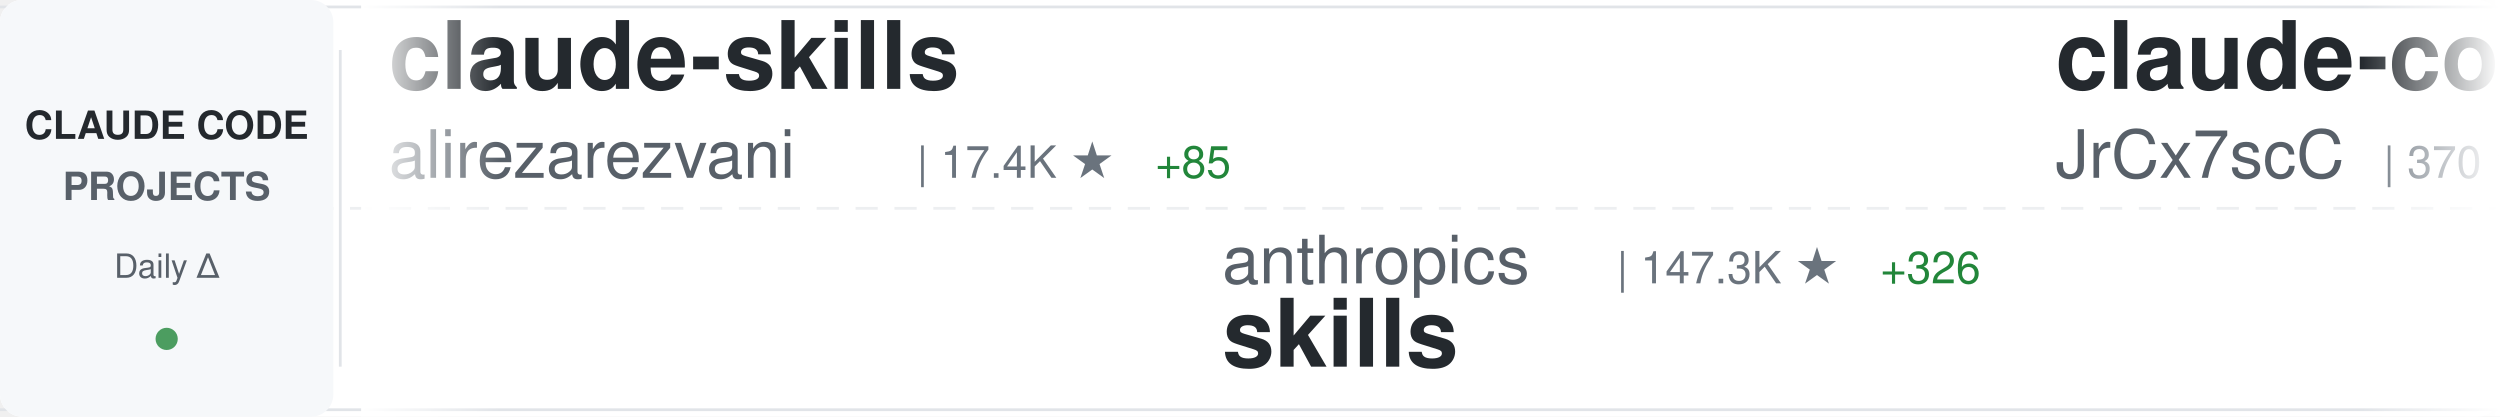
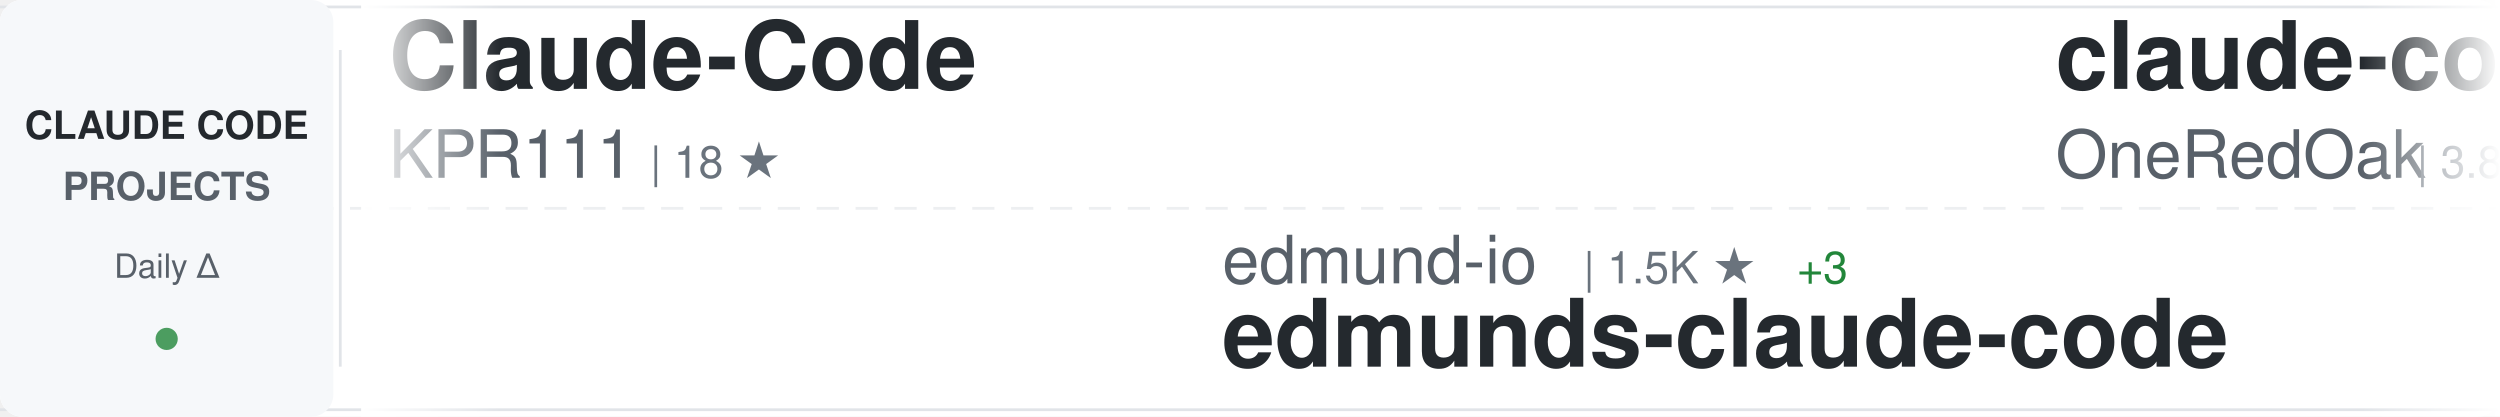
<svg xmlns="http://www.w3.org/2000/svg" width="900" height="150">
  <defs>
    <linearGradient id="awesomeLeftFade" x1="0%" y1="0%" x2="100%" y2="0%">
      <stop offset="0%" style="stop-color:#ffffff;stop-opacity:1" />
      <stop offset="100%" style="stop-color:#ffffff;stop-opacity:0" />
    </linearGradient>
    <linearGradient id="awesomeRightFade" x1="0%" y1="0%" x2="100%" y2="0%">
      <stop offset="0%" style="stop-color:#ffffff;stop-opacity:0" />
      <stop offset="100%" style="stop-color:#ffffff;stop-opacity:1" />
    </linearGradient>
  </defs>
  <rect width="900" height="150" fill="#ffffff" rx="8" />
  <rect x="0" y="2" width="900" height="1" fill="#e1e4e8" />
  <rect x="0" y="147" width="900" height="1" fill="#e1e4e8" />
  <line x1="0" y1="75" x2="900" y2="75" stroke="#e1e4e8" stroke-width="1" stroke-dasharray="8 6" opacity="0.6" />
  <rect x="0" y="0" width="120" height="150" fill="#f6f8fa" rx="8" />
  <text x="60" y="50" font-family="-apple-system, BlinkMacSystemFont, 'Segoe UI', Helvetica, Arial, sans-serif" font-size="14" font-weight="600" fill="#24292e" text-anchor="middle">CLAUDE CODE</text>
  <text x="60" y="72" font-family="-apple-system, BlinkMacSystemFont, 'Segoe UI', Helvetica, Arial, sans-serif" font-size="14" font-weight="600" fill="#586069" text-anchor="middle">PROJECTS</text>
  <text x="60" y="100" font-family="-apple-system, BlinkMacSystemFont, 'Segoe UI', Helvetica, Arial, sans-serif" font-size="12" font-weight="500" fill="#586069" text-anchor="middle">Daily Δ</text>
  <circle cx="60" cy="122" r="4" fill="#22863a" opacity="0.8" />
  <rect x="122" y="18" width="1" height="114" fill="#e1e4e8" />
  <clipPath id="awesomeTickerClip">
    <rect x="130" y="0" width="770" height="150" />
  </clipPath>
  <g clip-path="url(#awesomeTickerClip)">
    <g id="awesomeTickerItems">
      <animateTransform attributeName="transform" attributeType="XML" type="translate" from="0 0" to="-3000 0" dur="54s" repeatCount="indefinite" />
      <g transform="translate(0, 0)">
-         <text x="140" y="32" font-family="-apple-system, BlinkMacSystemFont, 'Segoe UI', Helvetica, Arial, sans-serif" font-size="34" font-weight="600" fill="#24292e">claude-skills</text>
-         <text x="140" y="64" font-family="-apple-system, BlinkMacSystemFont, 'Segoe UI', Helvetica, Arial, sans-serif" font-size="24" font-weight="400" fill="#586069">alirezarezvani</text>
-         <text x="330" y="64" font-family="-apple-system, BlinkMacSystemFont, 'Segoe UI', Helvetica, Arial, sans-serif" font-size="16" font-weight="500" fill="#6a737d">| 17.4K ★</text>
-         <text x="416" y="64" font-family="-apple-system, BlinkMacSystemFont, 'Segoe UI', Helvetica, Arial, sans-serif" font-size="16" font-weight="500" fill="#22863a"> +85</text>
+         <text x="140" y="32" font-family="-apple-system, BlinkMacSystemFont, 'Segoe UI', Helvetica, Arial, sans-serif" font-size="34" font-weight="600" fill="#24292e">Claude-Code</text>
+         <text x="140" y="64" font-family="-apple-system, BlinkMacSystemFont, 'Segoe UI', Helvetica, Arial, sans-serif" font-size="24" font-weight="400" fill="#586069">KPR111</text>
+         <text x="234" y="64" font-family="-apple-system, BlinkMacSystemFont, 'Segoe UI', Helvetica, Arial, sans-serif" font-size="16" font-weight="500" fill="#6a737d">| 18 ★</text>
      </g>
      <g transform="translate(300, 0)">
-         <text x="140" y="102" font-family="-apple-system, BlinkMacSystemFont, 'Segoe UI', Helvetica, Arial, sans-serif" font-size="24" font-weight="400" fill="#586069">anthropics</text>
-         <text x="282" y="102" font-family="-apple-system, BlinkMacSystemFont, 'Segoe UI', Helvetica, Arial, sans-serif" font-size="16" font-weight="500" fill="#6a737d">| 147.3K ★</text>
-         <text x="377" y="102" font-family="-apple-system, BlinkMacSystemFont, 'Segoe UI', Helvetica, Arial, sans-serif" font-size="16" font-weight="500" fill="#22863a"> +326</text>
-         <text x="140" y="132" font-family="-apple-system, BlinkMacSystemFont, 'Segoe UI', Helvetica, Arial, sans-serif" font-size="34" font-weight="600" fill="#24292e">skills</text>
+         <text x="140" y="102" font-family="-apple-system, BlinkMacSystemFont, 'Segoe UI', Helvetica, Arial, sans-serif" font-size="24" font-weight="400" fill="#586069">edmund-io</text>
+         <text x="270" y="102" font-family="-apple-system, BlinkMacSystemFont, 'Segoe UI', Helvetica, Arial, sans-serif" font-size="16" font-weight="500" fill="#6a737d">| 1.5K ★</text>
+         <text x="347" y="102" font-family="-apple-system, BlinkMacSystemFont, 'Segoe UI', Helvetica, Arial, sans-serif" font-size="16" font-weight="500" fill="#22863a"> +3</text>
+         <text x="140" y="132" font-family="-apple-system, BlinkMacSystemFont, 'Segoe UI', Helvetica, Arial, sans-serif" font-size="34" font-weight="600" fill="#24292e">edmunds-claude-code</text>
      </g>
      <g transform="translate(600, 0)">
-         <text x="140" y="32" font-family="-apple-system, BlinkMacSystemFont, 'Segoe UI', Helvetica, Arial, sans-serif" font-size="34" font-weight="600" fill="#24292e">claude-code-source</text>
-         <text x="140" y="64" font-family="-apple-system, BlinkMacSystemFont, 'Segoe UI', Helvetica, Arial, sans-serif" font-size="24" font-weight="400" fill="#586069">JrCx7scC</text>
-         <text x="258" y="64" font-family="-apple-system, BlinkMacSystemFont, 'Segoe UI', Helvetica, Arial, sans-serif" font-size="16" font-weight="500" fill="#6a737d">| 370 ★</text>
+         <text x="140" y="32" font-family="-apple-system, BlinkMacSystemFont, 'Segoe UI', Helvetica, Arial, sans-serif" font-size="34" font-weight="600" fill="#24292e">claude-code-workflows</text>
+         <text x="140" y="64" font-family="-apple-system, BlinkMacSystemFont, 'Segoe UI', Helvetica, Arial, sans-serif" font-size="24" font-weight="400" fill="#586069">OneRedOak</text>
+         <text x="270" y="64" font-family="-apple-system, BlinkMacSystemFont, 'Segoe UI', Helvetica, Arial, sans-serif" font-size="16" font-weight="500" fill="#6a737d">| 3.8K ★</text>
+         <text x="347" y="64" font-family="-apple-system, BlinkMacSystemFont, 'Segoe UI', Helvetica, Arial, sans-serif" font-size="16" font-weight="500" fill="#22863a"> +5</text>
      </g>
      <g transform="translate(900, 0)">
-         <text x="140" y="102" font-family="-apple-system, BlinkMacSystemFont, 'Segoe UI', Helvetica, Arial, sans-serif" font-size="24" font-weight="400" fill="#586069">Donchitos</text>
-         <text x="270" y="102" font-family="-apple-system, BlinkMacSystemFont, 'Segoe UI', Helvetica, Arial, sans-serif" font-size="16" font-weight="500" fill="#6a737d">| 21.0K ★</text>
-         <text x="356" y="102" font-family="-apple-system, BlinkMacSystemFont, 'Segoe UI', Helvetica, Arial, sans-serif" font-size="16" font-weight="500" fill="#22863a"> +96</text>
-         <text x="140" y="132" font-family="-apple-system, BlinkMacSystemFont, 'Segoe UI', Helvetica, Arial, sans-serif" font-size="34" font-weight="600" fill="#24292e">Claude-Code-Game-Studios</text>
+         <text x="140" y="102" font-family="-apple-system, BlinkMacSystemFont, 'Segoe UI', Helvetica, Arial, sans-serif" font-size="24" font-weight="400" fill="#586069">JrCx7scC</text>
+         <text x="258" y="102" font-family="-apple-system, BlinkMacSystemFont, 'Segoe UI', Helvetica, Arial, sans-serif" font-size="16" font-weight="500" fill="#6a737d">| 370 ★</text>
+         <text x="140" y="132" font-family="-apple-system, BlinkMacSystemFont, 'Segoe UI', Helvetica, Arial, sans-serif" font-size="34" font-weight="600" fill="#24292e">claude-code-source</text>
      </g>
      <g transform="translate(1200, 0)">
-         <text x="140" y="32" font-family="-apple-system, BlinkMacSystemFont, 'Segoe UI', Helvetica, Arial, sans-serif" font-size="34" font-weight="600" fill="#24292e">Claude-Code-Usage-Monito...</text>
-         <text x="140" y="64" font-family="-apple-system, BlinkMacSystemFont, 'Segoe UI', Helvetica, Arial, sans-serif" font-size="24" font-weight="400" fill="#586069">Maciek-roboblog</text>
-         <text x="342" y="64" font-family="-apple-system, BlinkMacSystemFont, 'Segoe UI', Helvetica, Arial, sans-serif" font-size="16" font-weight="500" fill="#6a737d">| 8.1K ★</text>
-         <text x="419" y="64" font-family="-apple-system, BlinkMacSystemFont, 'Segoe UI', Helvetica, Arial, sans-serif" font-size="16" font-weight="500" fill="#22863a"> +3</text>
+         <text x="140" y="32" font-family="-apple-system, BlinkMacSystemFont, 'Segoe UI', Helvetica, Arial, sans-serif" font-size="34" font-weight="600" fill="#24292e">Auto-claude-code-researc...</text>
+         <text x="140" y="64" font-family="-apple-system, BlinkMacSystemFont, 'Segoe UI', Helvetica, Arial, sans-serif" font-size="24" font-weight="400" fill="#586069">wanshuiyin</text>
+         <text x="282" y="64" font-family="-apple-system, BlinkMacSystemFont, 'Segoe UI', Helvetica, Arial, sans-serif" font-size="16" font-weight="500" fill="#6a737d">| 11.6K ★</text>
+         <text x="368" y="64" font-family="-apple-system, BlinkMacSystemFont, 'Segoe UI', Helvetica, Arial, sans-serif" font-size="16" font-weight="500" fill="#22863a"> +61</text>
      </g>
      <g transform="translate(1500, 0)">
-         <text x="140" y="102" font-family="-apple-system, BlinkMacSystemFont, 'Segoe UI', Helvetica, Arial, sans-serif" font-size="24" font-weight="400" fill="#586069">ding113</text>
-         <text x="246" y="102" font-family="-apple-system, BlinkMacSystemFont, 'Segoe UI', Helvetica, Arial, sans-serif" font-size="16" font-weight="500" fill="#6a737d">| 3.0K ★</text>
-         <text x="323" y="102" font-family="-apple-system, BlinkMacSystemFont, 'Segoe UI', Helvetica, Arial, sans-serif" font-size="16" font-weight="500" fill="#22863a"> +9</text>
-         <text x="140" y="132" font-family="-apple-system, BlinkMacSystemFont, 'Segoe UI', Helvetica, Arial, sans-serif" font-size="34" font-weight="600" fill="#24292e">claude-code-hub</text>
+         <text x="140" y="102" font-family="-apple-system, BlinkMacSystemFont, 'Segoe UI', Helvetica, Arial, sans-serif" font-size="24" font-weight="400" fill="#586069">multica-ai</text>
+         <text x="282" y="102" font-family="-apple-system, BlinkMacSystemFont, 'Segoe UI', Helvetica, Arial, sans-serif" font-size="16" font-weight="500" fill="#6a737d">| 169.7K ★</text>
+         <text x="377" y="102" font-family="-apple-system, BlinkMacSystemFont, 'Segoe UI', Helvetica, Arial, sans-serif" font-size="16" font-weight="500" fill="#22863a"> +803</text>
+         <text x="140" y="132" font-family="-apple-system, BlinkMacSystemFont, 'Segoe UI', Helvetica, Arial, sans-serif" font-size="34" font-weight="600" fill="#24292e">andrej-karpathy-skills</text>
      </g>
      <g transform="translate(1800, 0)">
-         <text x="140" y="32" font-family="-apple-system, BlinkMacSystemFont, 'Segoe UI', Helvetica, Arial, sans-serif" font-size="34" font-weight="600" fill="#24292e">claude-code-security-rev...</text>
-         <text x="140" y="64" font-family="-apple-system, BlinkMacSystemFont, 'Segoe UI', Helvetica, Arial, sans-serif" font-size="24" font-weight="400" fill="#586069">anthropics</text>
-         <text x="282" y="64" font-family="-apple-system, BlinkMacSystemFont, 'Segoe UI', Helvetica, Arial, sans-serif" font-size="16" font-weight="500" fill="#6a737d">| 5.0K ★</text>
-         <text x="359" y="64" font-family="-apple-system, BlinkMacSystemFont, 'Segoe UI', Helvetica, Arial, sans-serif" font-size="16" font-weight="500" fill="#22863a"> +15</text>
+         <text x="140" y="32" font-family="-apple-system, BlinkMacSystemFont, 'Segoe UI', Helvetica, Arial, sans-serif" font-size="34" font-weight="600" fill="#24292e">Claude-Code-Source-Study</text>
+         <text x="140" y="64" font-family="-apple-system, BlinkMacSystemFont, 'Segoe UI', Helvetica, Arial, sans-serif" font-size="24" font-weight="400" fill="#586069">luyao618</text>
+         <text x="258" y="64" font-family="-apple-system, BlinkMacSystemFont, 'Segoe UI', Helvetica, Arial, sans-serif" font-size="16" font-weight="500" fill="#6a737d">| 1.5K ★</text>
+         <text x="335" y="64" font-family="-apple-system, BlinkMacSystemFont, 'Segoe UI', Helvetica, Arial, sans-serif" font-size="16" font-weight="500" fill="#22863a"> +2</text>
      </g>
      <g transform="translate(2100, 0)">
-         <text x="140" y="102" font-family="-apple-system, BlinkMacSystemFont, 'Segoe UI', Helvetica, Arial, sans-serif" font-size="24" font-weight="400" fill="#586069">AprilNEA</text>
-         <text x="258" y="102" font-family="-apple-system, BlinkMacSystemFont, 'Segoe UI', Helvetica, Arial, sans-serif" font-size="16" font-weight="500" fill="#6a737d">| 384 ★</text>
-         <text x="326" y="102" font-family="-apple-system, BlinkMacSystemFont, 'Segoe UI', Helvetica, Arial, sans-serif" font-size="16" font-weight="500" fill="#22863a"> +1</text>
-         <text x="140" y="132" font-family="-apple-system, BlinkMacSystemFont, 'Segoe UI', Helvetica, Arial, sans-serif" font-size="34" font-weight="600" fill="#24292e">claude-code-source</text>
+         <text x="140" y="102" font-family="-apple-system, BlinkMacSystemFont, 'Segoe UI', Helvetica, Arial, sans-serif" font-size="24" font-weight="400" fill="#586069">guanshan</text>
+         <text x="258" y="102" font-family="-apple-system, BlinkMacSystemFont, 'Segoe UI', Helvetica, Arial, sans-serif" font-size="16" font-weight="500" fill="#6a737d">| 60 ★</text>
+         <text x="140" y="132" font-family="-apple-system, BlinkMacSystemFont, 'Segoe UI', Helvetica, Arial, sans-serif" font-size="34" font-weight="600" fill="#24292e">ClaudeCode</text>
      </g>
      <g transform="translate(2400, 0)">
-         <text x="140" y="32" font-family="-apple-system, BlinkMacSystemFont, 'Segoe UI', Helvetica, Arial, sans-serif" font-size="34" font-weight="600" fill="#24292e">claude-code-sourcemap</text>
-         <text x="140" y="64" font-family="-apple-system, BlinkMacSystemFont, 'Segoe UI', Helvetica, Arial, sans-serif" font-size="24" font-weight="400" fill="#586069">Hyper66666</text>
-         <text x="282" y="64" font-family="-apple-system, BlinkMacSystemFont, 'Segoe UI', Helvetica, Arial, sans-serif" font-size="16" font-weight="500" fill="#6a737d">| 215 ★</text>
+         <text x="140" y="32" font-family="-apple-system, BlinkMacSystemFont, 'Segoe UI', Helvetica, Arial, sans-serif" font-size="34" font-weight="600" fill="#24292e">claude-coder</text>
+         <text x="140" y="64" font-family="-apple-system, BlinkMacSystemFont, 'Segoe UI', Helvetica, Arial, sans-serif" font-size="24" font-weight="400" fill="#586069">kodu-ai</text>
+         <text x="246" y="64" font-family="-apple-system, BlinkMacSystemFont, 'Segoe UI', Helvetica, Arial, sans-serif" font-size="16" font-weight="500" fill="#6a737d">| 5.3K ★</text>
+         <text x="323" y="64" font-family="-apple-system, BlinkMacSystemFont, 'Segoe UI', Helvetica, Arial, sans-serif" font-size="16" font-weight="500" fill="#22863a"> +2</text>
      </g>
      <g transform="translate(2700, 0)">
-         <text x="140" y="102" font-family="-apple-system, BlinkMacSystemFont, 'Segoe UI', Helvetica, Arial, sans-serif" font-size="24" font-weight="400" fill="#586069">ponponon</text>
-         <text x="258" y="102" font-family="-apple-system, BlinkMacSystemFont, 'Segoe UI', Helvetica, Arial, sans-serif" font-size="16" font-weight="500" fill="#6a737d">| 2.3K ★</text>
-         <text x="335" y="102" font-family="-apple-system, BlinkMacSystemFont, 'Segoe UI', Helvetica, Arial, sans-serif" font-size="16" font-weight="500" fill="#22863a"> +1</text>
-         <text x="140" y="132" font-family="-apple-system, BlinkMacSystemFont, 'Segoe UI', Helvetica, Arial, sans-serif" font-size="34" font-weight="600" fill="#24292e">claude_code_src</text>
+         <text x="140" y="102" font-family="-apple-system, BlinkMacSystemFont, 'Segoe UI', Helvetica, Arial, sans-serif" font-size="24" font-weight="400" fill="#586069">ChinaSiro</text>
+         <text x="270" y="102" font-family="-apple-system, BlinkMacSystemFont, 'Segoe UI', Helvetica, Arial, sans-serif" font-size="16" font-weight="500" fill="#6a737d">| 9.3K ★</text>
+         <text x="347" y="102" font-family="-apple-system, BlinkMacSystemFont, 'Segoe UI', Helvetica, Arial, sans-serif" font-size="16" font-weight="500" fill="#22863a"> +5</text>
+         <text x="140" y="132" font-family="-apple-system, BlinkMacSystemFont, 'Segoe UI', Helvetica, Arial, sans-serif" font-size="34" font-weight="600" fill="#24292e">claude-code-sourcemap</text>
      </g>
      <g transform="translate(3000, 0)">
-         <text x="140" y="32" font-family="-apple-system, BlinkMacSystemFont, 'Segoe UI', Helvetica, Arial, sans-serif" font-size="34" font-weight="600" fill="#24292e">claude-skills</text>
-         <text x="140" y="64" font-family="-apple-system, BlinkMacSystemFont, 'Segoe UI', Helvetica, Arial, sans-serif" font-size="24" font-weight="400" fill="#586069">alirezarezvani</text>
-         <text x="330" y="64" font-family="-apple-system, BlinkMacSystemFont, 'Segoe UI', Helvetica, Arial, sans-serif" font-size="16" font-weight="500" fill="#6a737d">| 17.4K ★</text>
-         <text x="416" y="64" font-family="-apple-system, BlinkMacSystemFont, 'Segoe UI', Helvetica, Arial, sans-serif" font-size="16" font-weight="500" fill="#22863a"> +85</text>
+         <text x="140" y="32" font-family="-apple-system, BlinkMacSystemFont, 'Segoe UI', Helvetica, Arial, sans-serif" font-size="34" font-weight="600" fill="#24292e">Claude-Code</text>
+         <text x="140" y="64" font-family="-apple-system, BlinkMacSystemFont, 'Segoe UI', Helvetica, Arial, sans-serif" font-size="24" font-weight="400" fill="#586069">KPR111</text>
+         <text x="234" y="64" font-family="-apple-system, BlinkMacSystemFont, 'Segoe UI', Helvetica, Arial, sans-serif" font-size="16" font-weight="500" fill="#6a737d">| 18 ★</text>
      </g>
      <g transform="translate(3300, 0)">
-         <text x="140" y="102" font-family="-apple-system, BlinkMacSystemFont, 'Segoe UI', Helvetica, Arial, sans-serif" font-size="24" font-weight="400" fill="#586069">anthropics</text>
-         <text x="282" y="102" font-family="-apple-system, BlinkMacSystemFont, 'Segoe UI', Helvetica, Arial, sans-serif" font-size="16" font-weight="500" fill="#6a737d">| 147.3K ★</text>
-         <text x="377" y="102" font-family="-apple-system, BlinkMacSystemFont, 'Segoe UI', Helvetica, Arial, sans-serif" font-size="16" font-weight="500" fill="#22863a"> +326</text>
-         <text x="140" y="132" font-family="-apple-system, BlinkMacSystemFont, 'Segoe UI', Helvetica, Arial, sans-serif" font-size="34" font-weight="600" fill="#24292e">skills</text>
+         <text x="140" y="102" font-family="-apple-system, BlinkMacSystemFont, 'Segoe UI', Helvetica, Arial, sans-serif" font-size="24" font-weight="400" fill="#586069">edmund-io</text>
+         <text x="270" y="102" font-family="-apple-system, BlinkMacSystemFont, 'Segoe UI', Helvetica, Arial, sans-serif" font-size="16" font-weight="500" fill="#6a737d">| 1.5K ★</text>
+         <text x="347" y="102" font-family="-apple-system, BlinkMacSystemFont, 'Segoe UI', Helvetica, Arial, sans-serif" font-size="16" font-weight="500" fill="#22863a"> +3</text>
+         <text x="140" y="132" font-family="-apple-system, BlinkMacSystemFont, 'Segoe UI', Helvetica, Arial, sans-serif" font-size="34" font-weight="600" fill="#24292e">edmunds-claude-code</text>
      </g>
      <g transform="translate(3600, 0)">
-         <text x="140" y="32" font-family="-apple-system, BlinkMacSystemFont, 'Segoe UI', Helvetica, Arial, sans-serif" font-size="34" font-weight="600" fill="#24292e">claude-code-source</text>
-         <text x="140" y="64" font-family="-apple-system, BlinkMacSystemFont, 'Segoe UI', Helvetica, Arial, sans-serif" font-size="24" font-weight="400" fill="#586069">JrCx7scC</text>
-         <text x="258" y="64" font-family="-apple-system, BlinkMacSystemFont, 'Segoe UI', Helvetica, Arial, sans-serif" font-size="16" font-weight="500" fill="#6a737d">| 370 ★</text>
+         <text x="140" y="32" font-family="-apple-system, BlinkMacSystemFont, 'Segoe UI', Helvetica, Arial, sans-serif" font-size="34" font-weight="600" fill="#24292e">claude-code-workflows</text>
+         <text x="140" y="64" font-family="-apple-system, BlinkMacSystemFont, 'Segoe UI', Helvetica, Arial, sans-serif" font-size="24" font-weight="400" fill="#586069">OneRedOak</text>
+         <text x="270" y="64" font-family="-apple-system, BlinkMacSystemFont, 'Segoe UI', Helvetica, Arial, sans-serif" font-size="16" font-weight="500" fill="#6a737d">| 3.8K ★</text>
+         <text x="347" y="64" font-family="-apple-system, BlinkMacSystemFont, 'Segoe UI', Helvetica, Arial, sans-serif" font-size="16" font-weight="500" fill="#22863a"> +5</text>
      </g>
      <g transform="translate(3900, 0)">
-         <text x="140" y="102" font-family="-apple-system, BlinkMacSystemFont, 'Segoe UI', Helvetica, Arial, sans-serif" font-size="24" font-weight="400" fill="#586069">Donchitos</text>
-         <text x="270" y="102" font-family="-apple-system, BlinkMacSystemFont, 'Segoe UI', Helvetica, Arial, sans-serif" font-size="16" font-weight="500" fill="#6a737d">| 21.0K ★</text>
-         <text x="356" y="102" font-family="-apple-system, BlinkMacSystemFont, 'Segoe UI', Helvetica, Arial, sans-serif" font-size="16" font-weight="500" fill="#22863a"> +96</text>
-         <text x="140" y="132" font-family="-apple-system, BlinkMacSystemFont, 'Segoe UI', Helvetica, Arial, sans-serif" font-size="34" font-weight="600" fill="#24292e">Claude-Code-Game-Studios</text>
+         <text x="140" y="102" font-family="-apple-system, BlinkMacSystemFont, 'Segoe UI', Helvetica, Arial, sans-serif" font-size="24" font-weight="400" fill="#586069">JrCx7scC</text>
+         <text x="258" y="102" font-family="-apple-system, BlinkMacSystemFont, 'Segoe UI', Helvetica, Arial, sans-serif" font-size="16" font-weight="500" fill="#6a737d">| 370 ★</text>
+         <text x="140" y="132" font-family="-apple-system, BlinkMacSystemFont, 'Segoe UI', Helvetica, Arial, sans-serif" font-size="34" font-weight="600" fill="#24292e">claude-code-source</text>
      </g>
    </g>
  </g>
  <rect x="130" y="0" width="50" height="150" fill="url(#awesomeLeftFade)" />
  <rect x="850" y="0" width="50" height="150" fill="url(#awesomeRightFade)" />
</svg>
